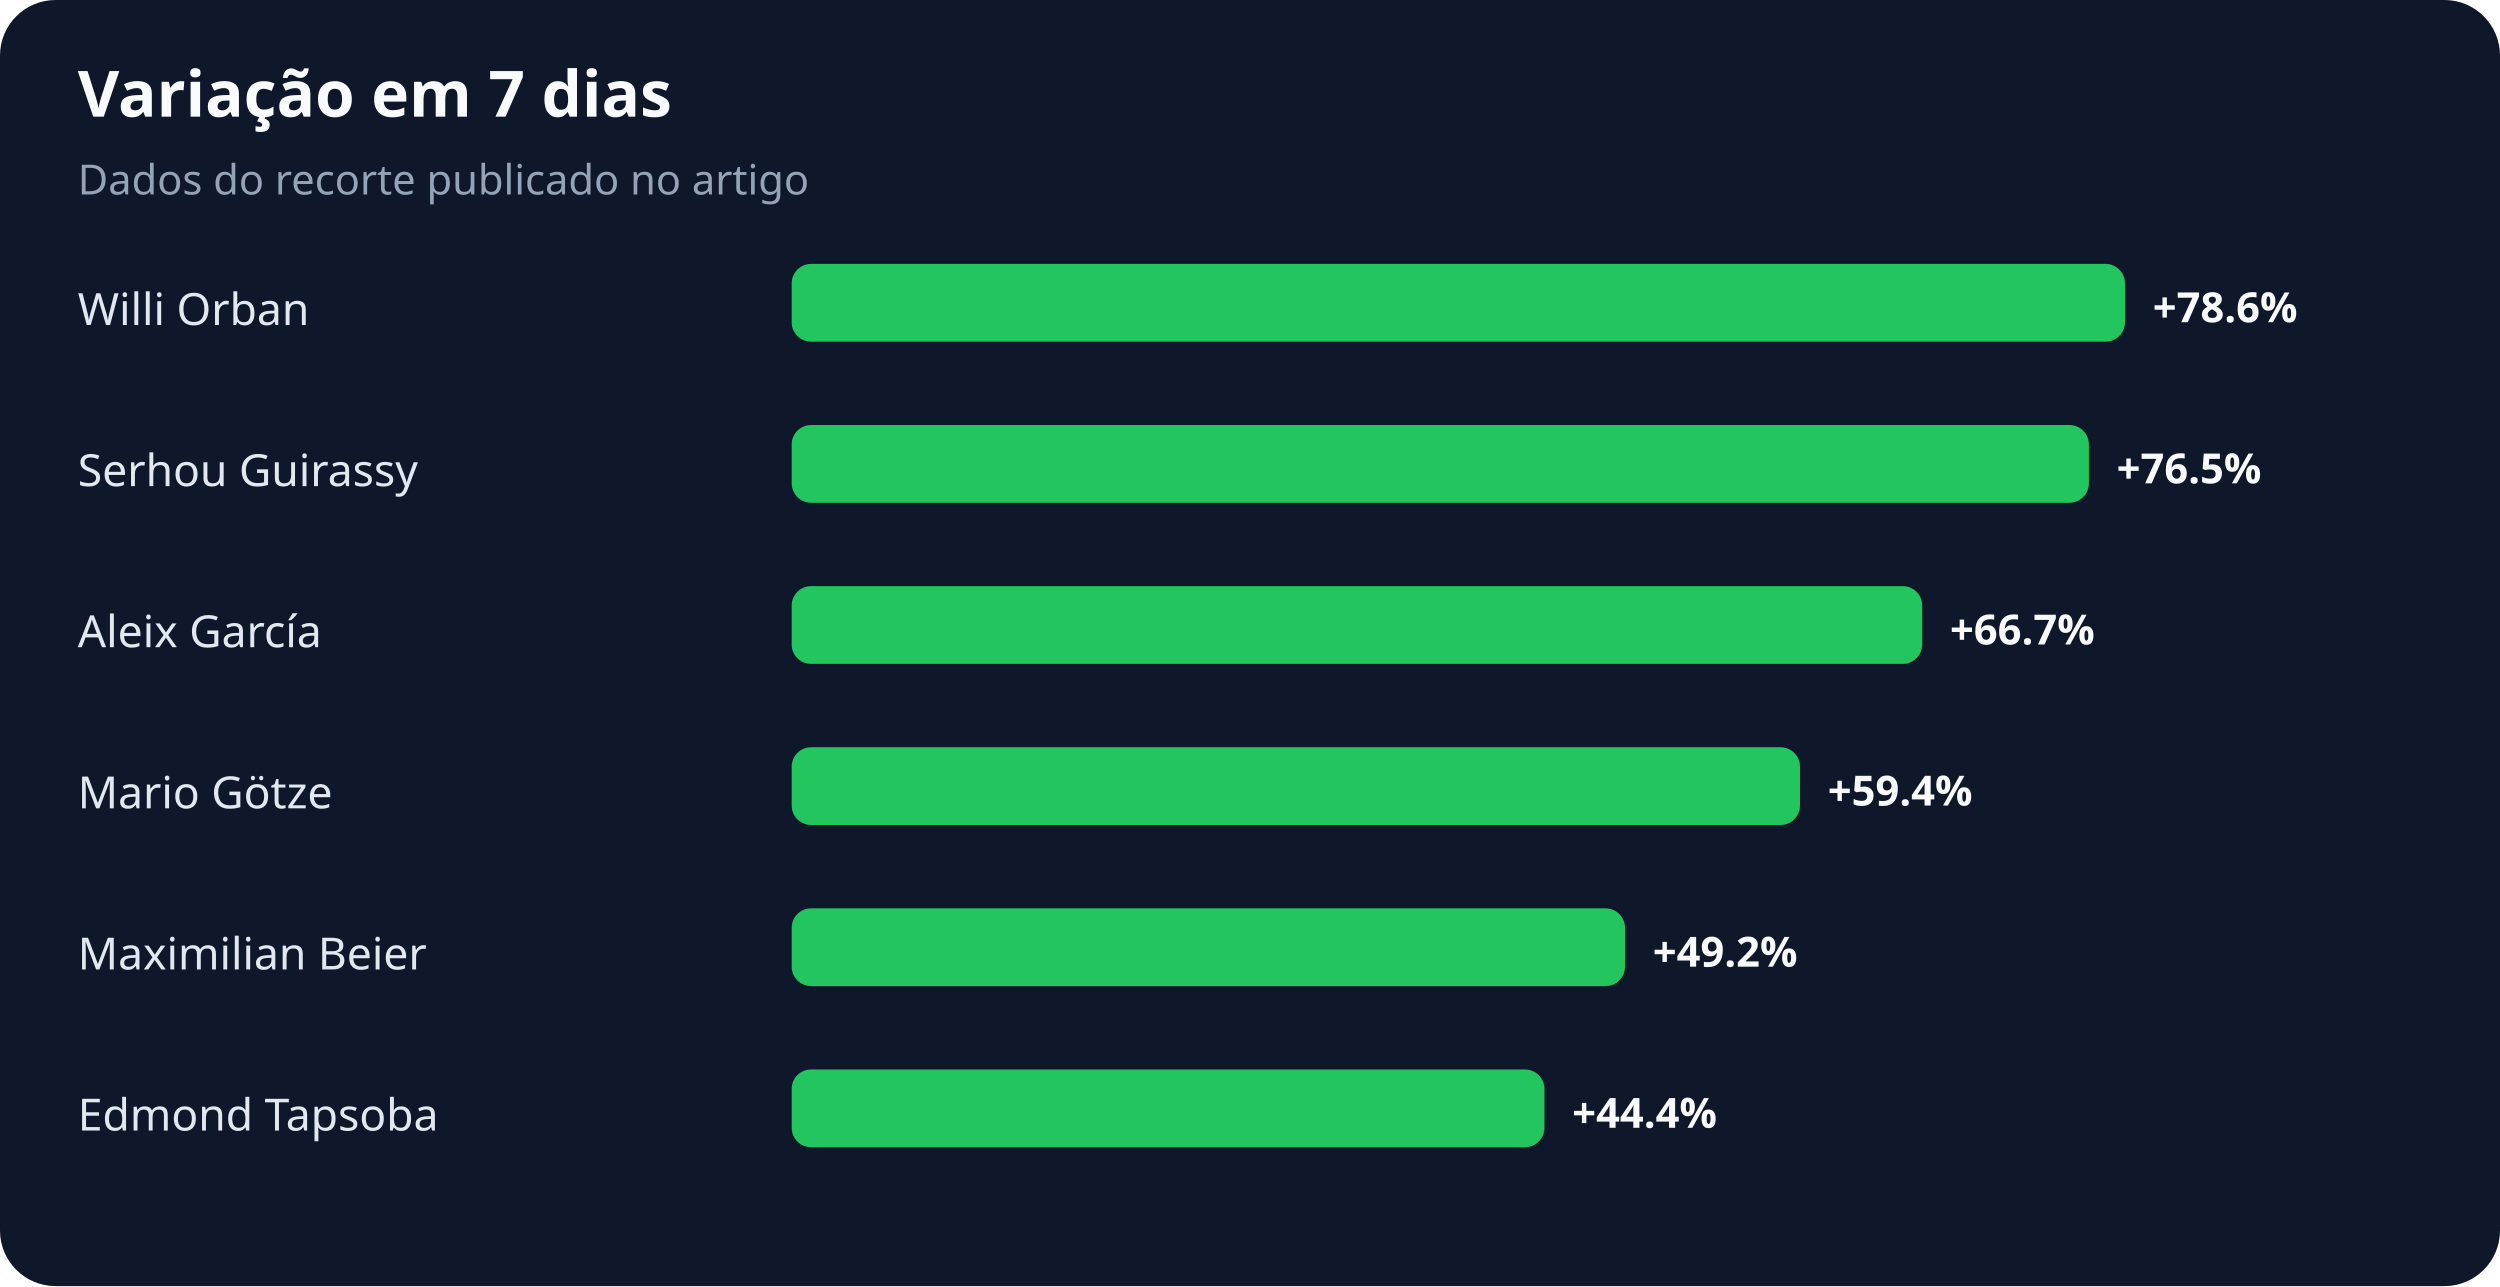
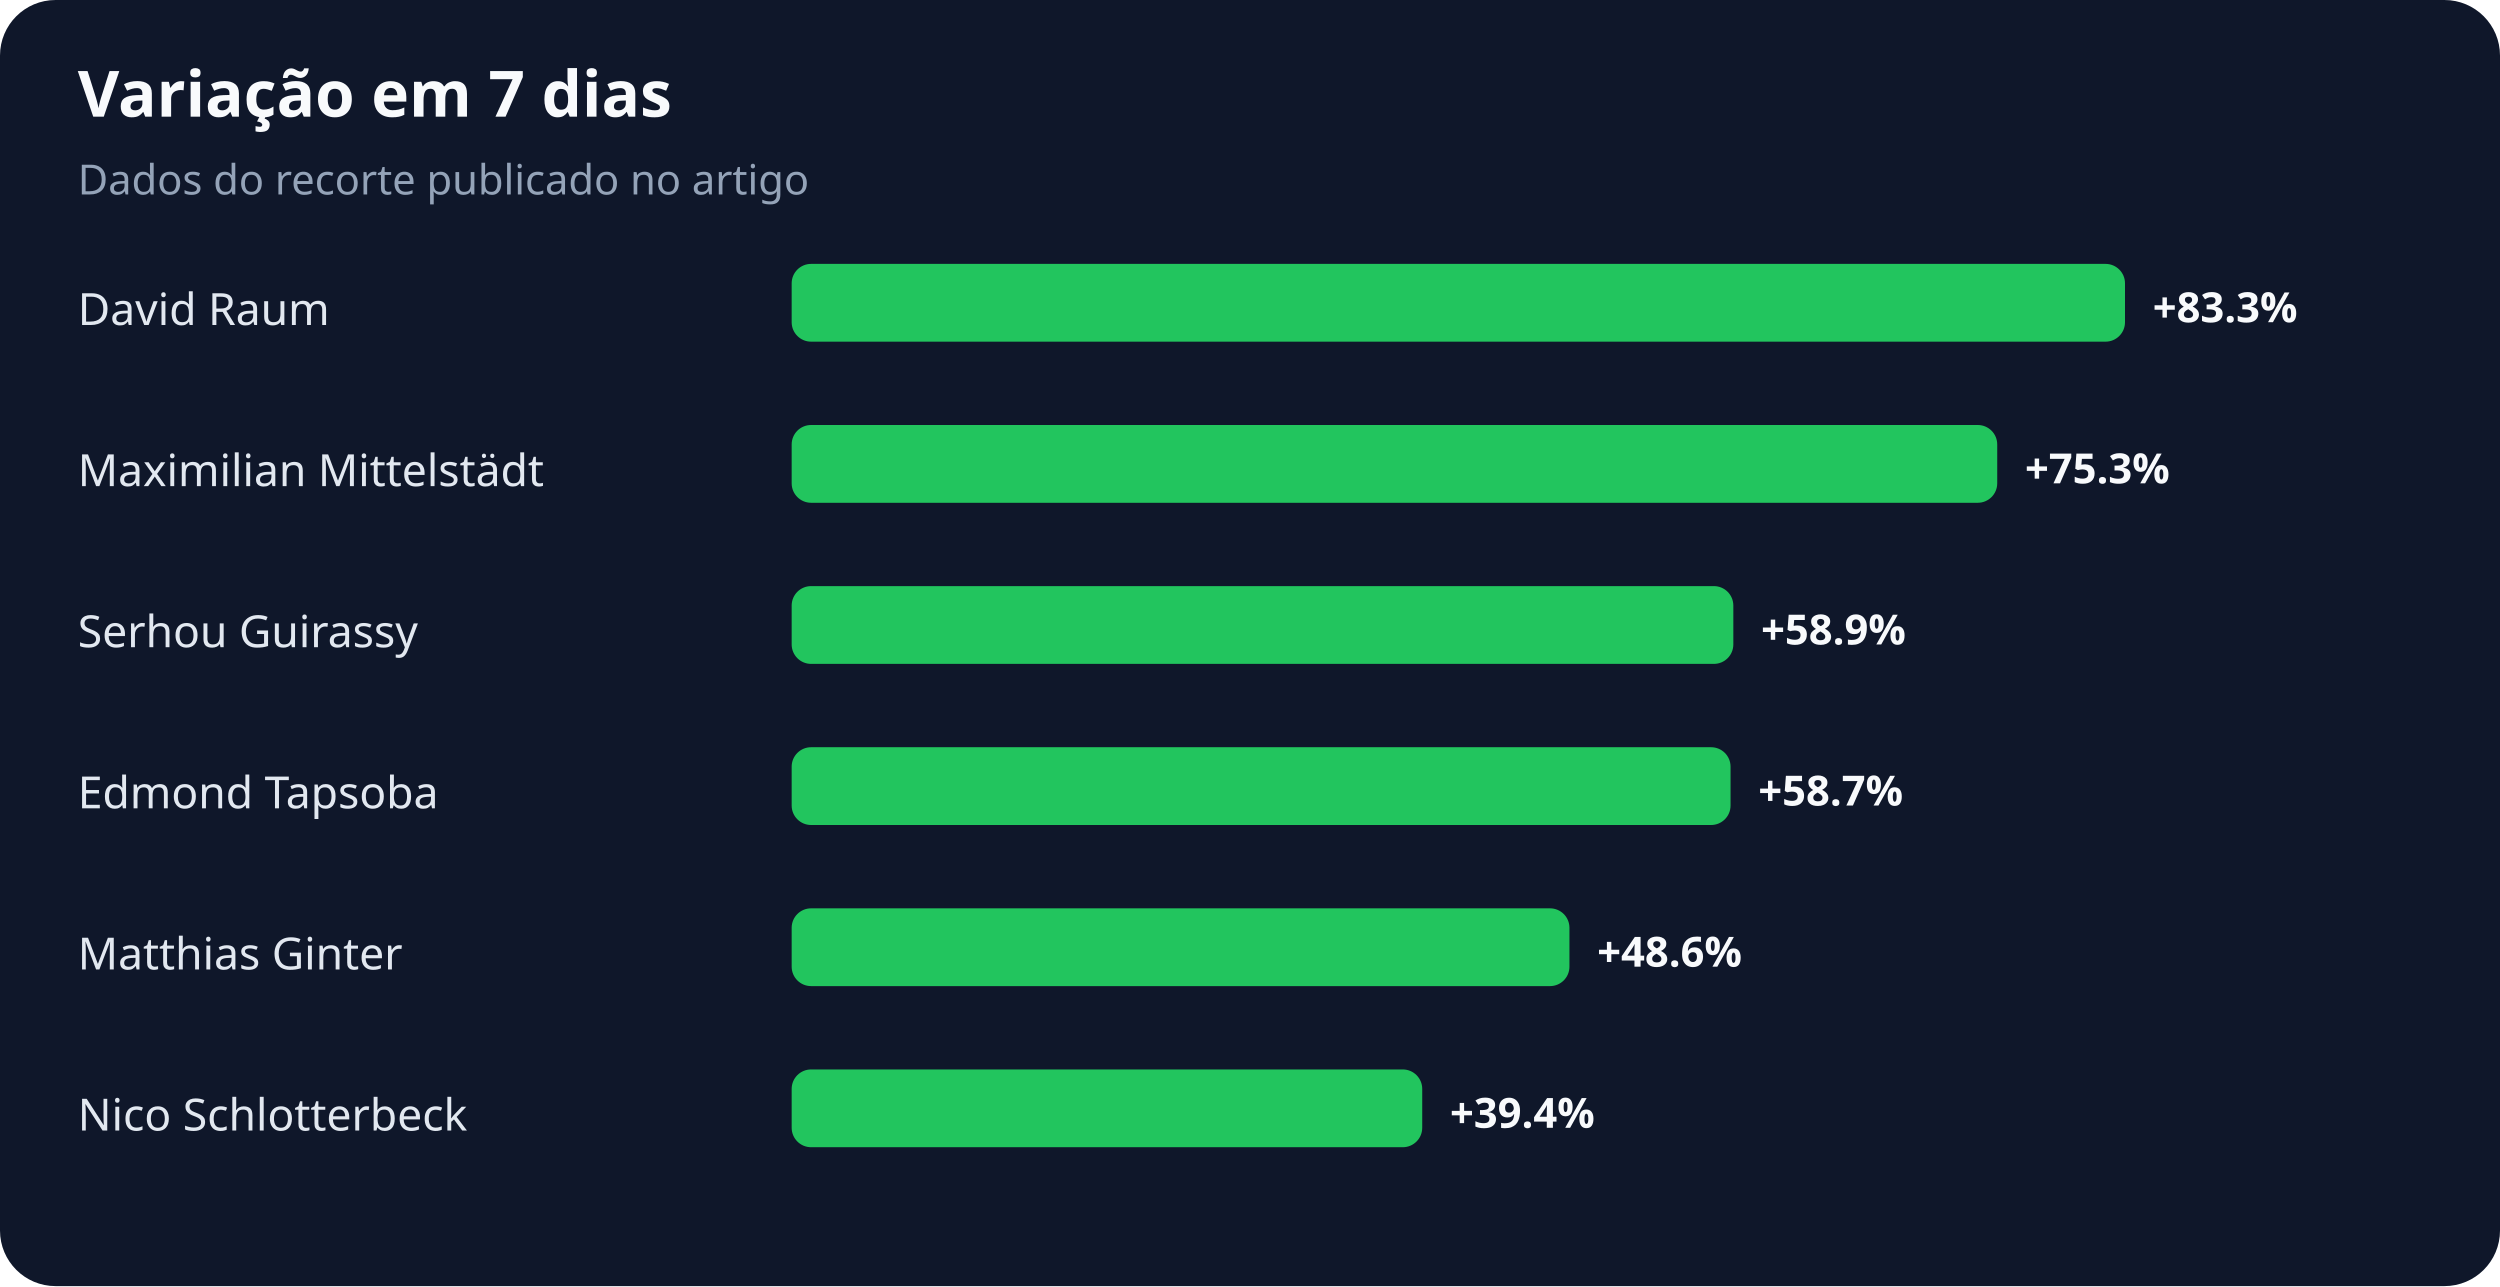
<svg xmlns="http://www.w3.org/2000/svg" width="900" height="463" viewBox="0 0 900 463" role="img" aria-labelledby="title desc">
  <rect width="100%" height="100%" rx="20" fill="#0f172a" />
  <text x="28" y="42" fill="#f8fafc" font-family="system-ui,sans-serif" font-size="23" font-weight="700">Variação em 7 dias</text>
  <text x="28" y="70" fill="#94a3b8" font-family="system-ui,sans-serif" font-size="15">Dados do recorte publicado no artigo</text>
-   <text x="28" y="117" fill="#e2e8f0" font-family="system-ui,sans-serif" font-size="16">Willi Orban</text>
+   <text x="28" y="117" fill="#e2e8f0" font-family="system-ui,sans-serif" font-size="16">David Raum</text>
  <rect x="285" y="95" width="480" height="28" rx="7" fill="#22c55e" />
-   <text x="775" y="116" fill="#f8fafc" font-family="system-ui,sans-serif" font-size="15" font-weight="700">+78.6%</text>
-   <text x="28" y="175" fill="#e2e8f0" font-family="system-ui,sans-serif" font-size="16">Serhou Guirassy</text>
-   <rect x="285" y="153" width="467" height="28" rx="7" fill="#22c55e" />
-   <text x="762" y="174" fill="#f8fafc" font-family="system-ui,sans-serif" font-size="15" font-weight="700">+76.5%</text>
-   <text x="28" y="233" fill="#e2e8f0" font-family="system-ui,sans-serif" font-size="16">Aleix García</text>
-   <rect x="285" y="211" width="407" height="28" rx="7" fill="#22c55e" />
-   <text x="702" y="232" fill="#f8fafc" font-family="system-ui,sans-serif" font-size="15" font-weight="700">+66.7%</text>
-   <text x="28" y="291" fill="#e2e8f0" font-family="system-ui,sans-serif" font-size="16">Mario Götze</text>
-   <rect x="285" y="269" width="363" height="28" rx="7" fill="#22c55e" />
-   <text x="658" y="290" fill="#f8fafc" font-family="system-ui,sans-serif" font-size="15" font-weight="700">+59.4%</text>
-   <text x="28" y="349" fill="#e2e8f0" font-family="system-ui,sans-serif" font-size="16">Maximilian Beier</text>
-   <rect x="285" y="327" width="300" height="28" rx="7" fill="#22c55e" />
-   <text x="595" y="348" fill="#f8fafc" font-family="system-ui,sans-serif" font-size="15" font-weight="700">+49.2%</text>
-   <text x="28" y="407" fill="#e2e8f0" font-family="system-ui,sans-serif" font-size="16">Edmond Tapsoba</text>
-   <rect x="285" y="385" width="271" height="28" rx="7" fill="#22c55e" />
-   <text x="566" y="406" fill="#f8fafc" font-family="system-ui,sans-serif" font-size="15" font-weight="700">+44.4%</text>
+   <text x="775" y="116" fill="#f8fafc" font-family="system-ui,sans-serif" font-size="15" font-weight="700">+83.3%</text>
+   <text x="28" y="175" fill="#e2e8f0" font-family="system-ui,sans-serif" font-size="16">Maximilian Mittelstädt</text>
+   <rect x="285" y="153" width="434" height="28" rx="7" fill="#22c55e" />
+   <text x="729" y="174" fill="#f8fafc" font-family="system-ui,sans-serif" font-size="15" font-weight="700">+75.3%</text>
+   <text x="28" y="233" fill="#e2e8f0" font-family="system-ui,sans-serif" font-size="16">Serhou Guirassy</text>
+   <rect x="285" y="211" width="339" height="28" rx="7" fill="#22c55e" />
+   <text x="634" y="232" fill="#f8fafc" font-family="system-ui,sans-serif" font-size="15" font-weight="700">+58.9%</text>
+   <text x="28" y="291" fill="#e2e8f0" font-family="system-ui,sans-serif" font-size="16">Edmond Tapsoba</text>
+   <rect x="285" y="269" width="338" height="28" rx="7" fill="#22c55e" />
+   <text x="633" y="290" fill="#f8fafc" font-family="system-ui,sans-serif" font-size="15" font-weight="700">+58.7%</text>
+   <text x="28" y="349" fill="#e2e8f0" font-family="system-ui,sans-serif" font-size="16">Matthias Ginter</text>
+   <rect x="285" y="327" width="280" height="28" rx="7" fill="#22c55e" />
+   <text x="575" y="348" fill="#f8fafc" font-family="system-ui,sans-serif" font-size="15" font-weight="700">+48.6%</text>
+   <text x="28" y="407" fill="#e2e8f0" font-family="system-ui,sans-serif" font-size="16">Nico Schlotterbeck</text>
+   <rect x="285" y="385" width="227" height="28" rx="7" fill="#22c55e" />
+   <text x="522" y="406" fill="#f8fafc" font-family="system-ui,sans-serif" font-size="15" font-weight="700">+39.4%</text>
</svg>
